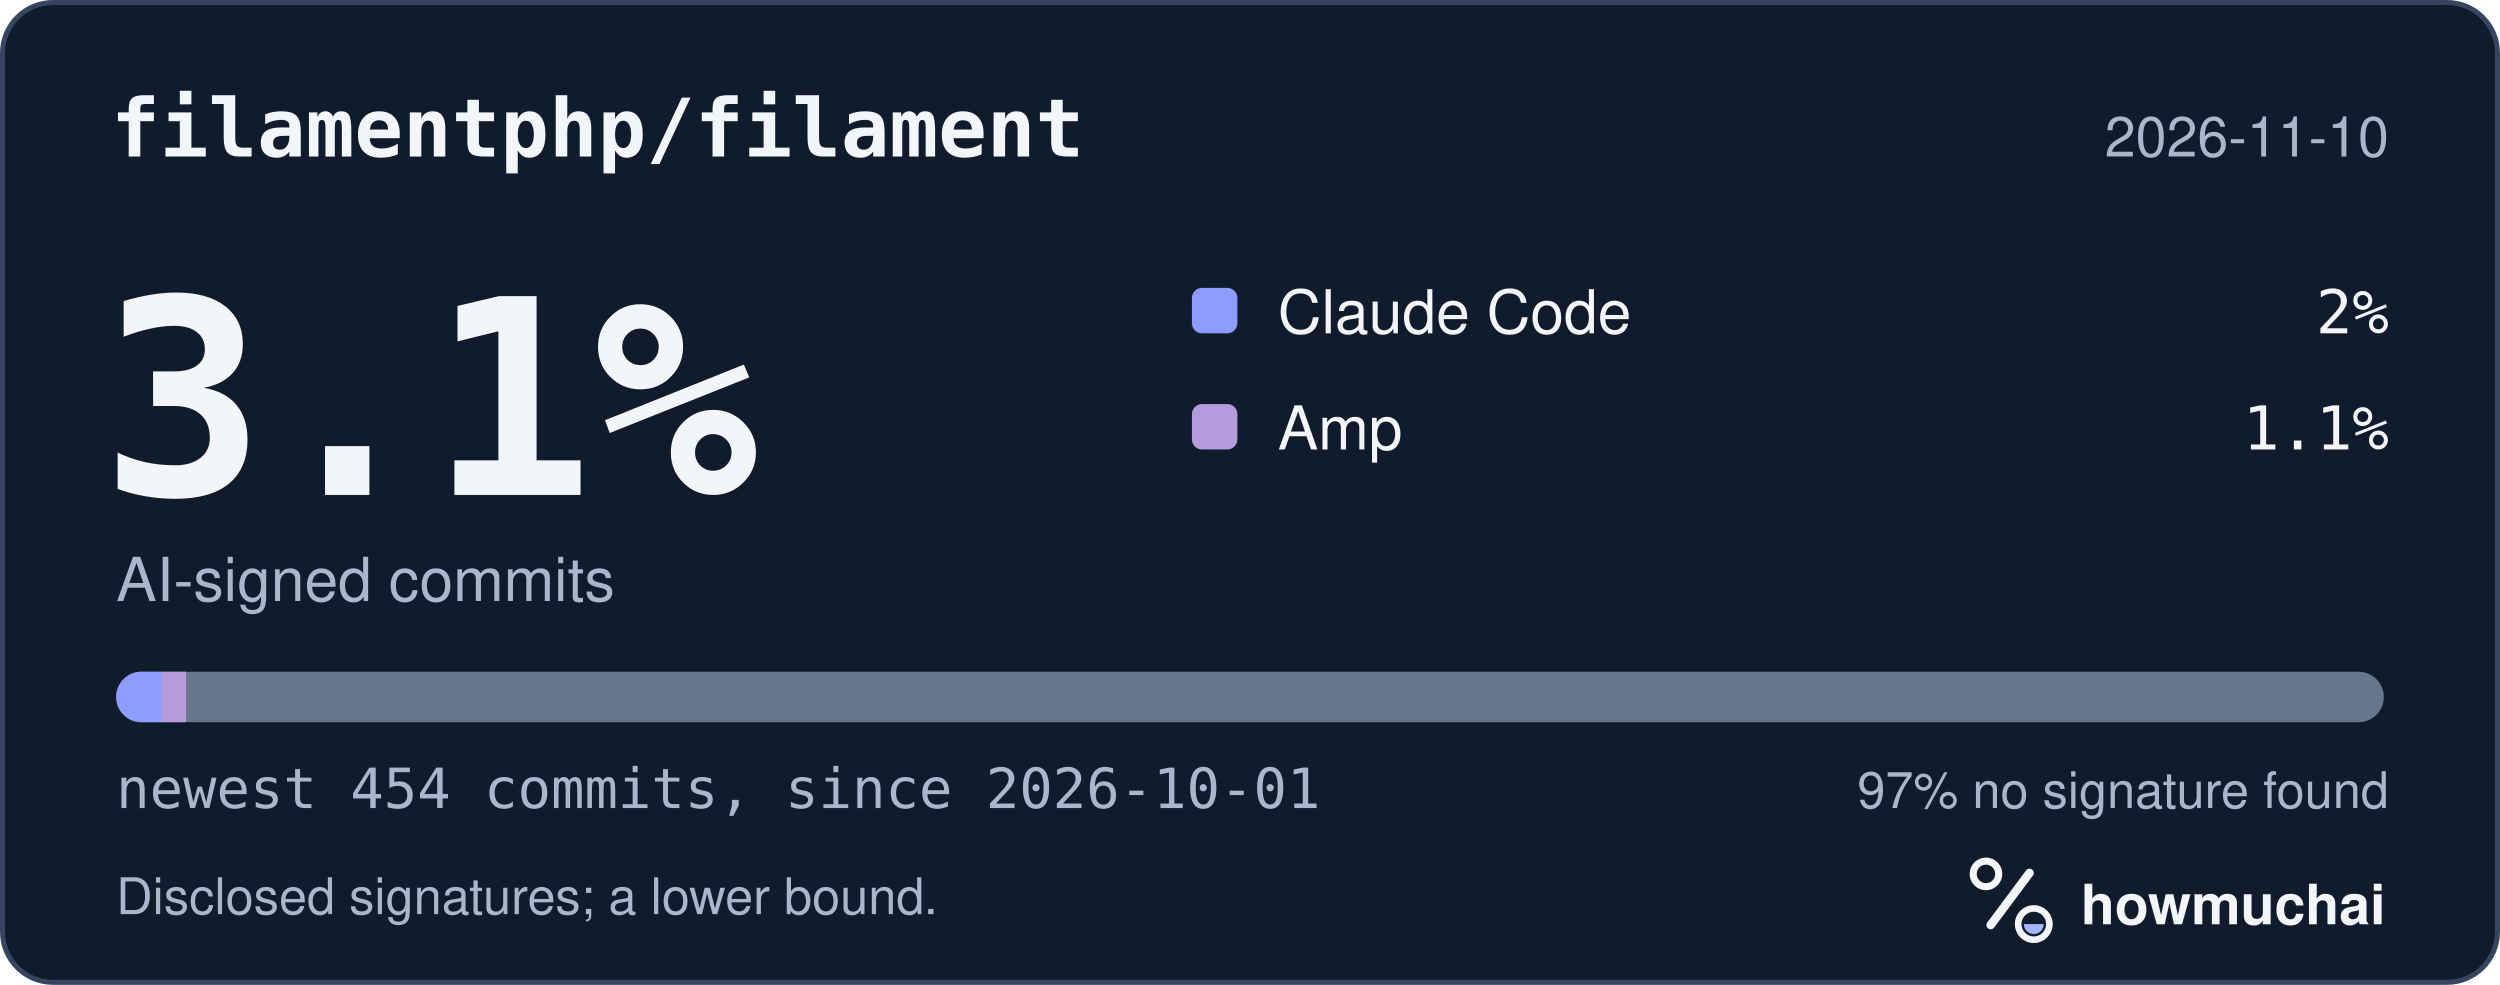
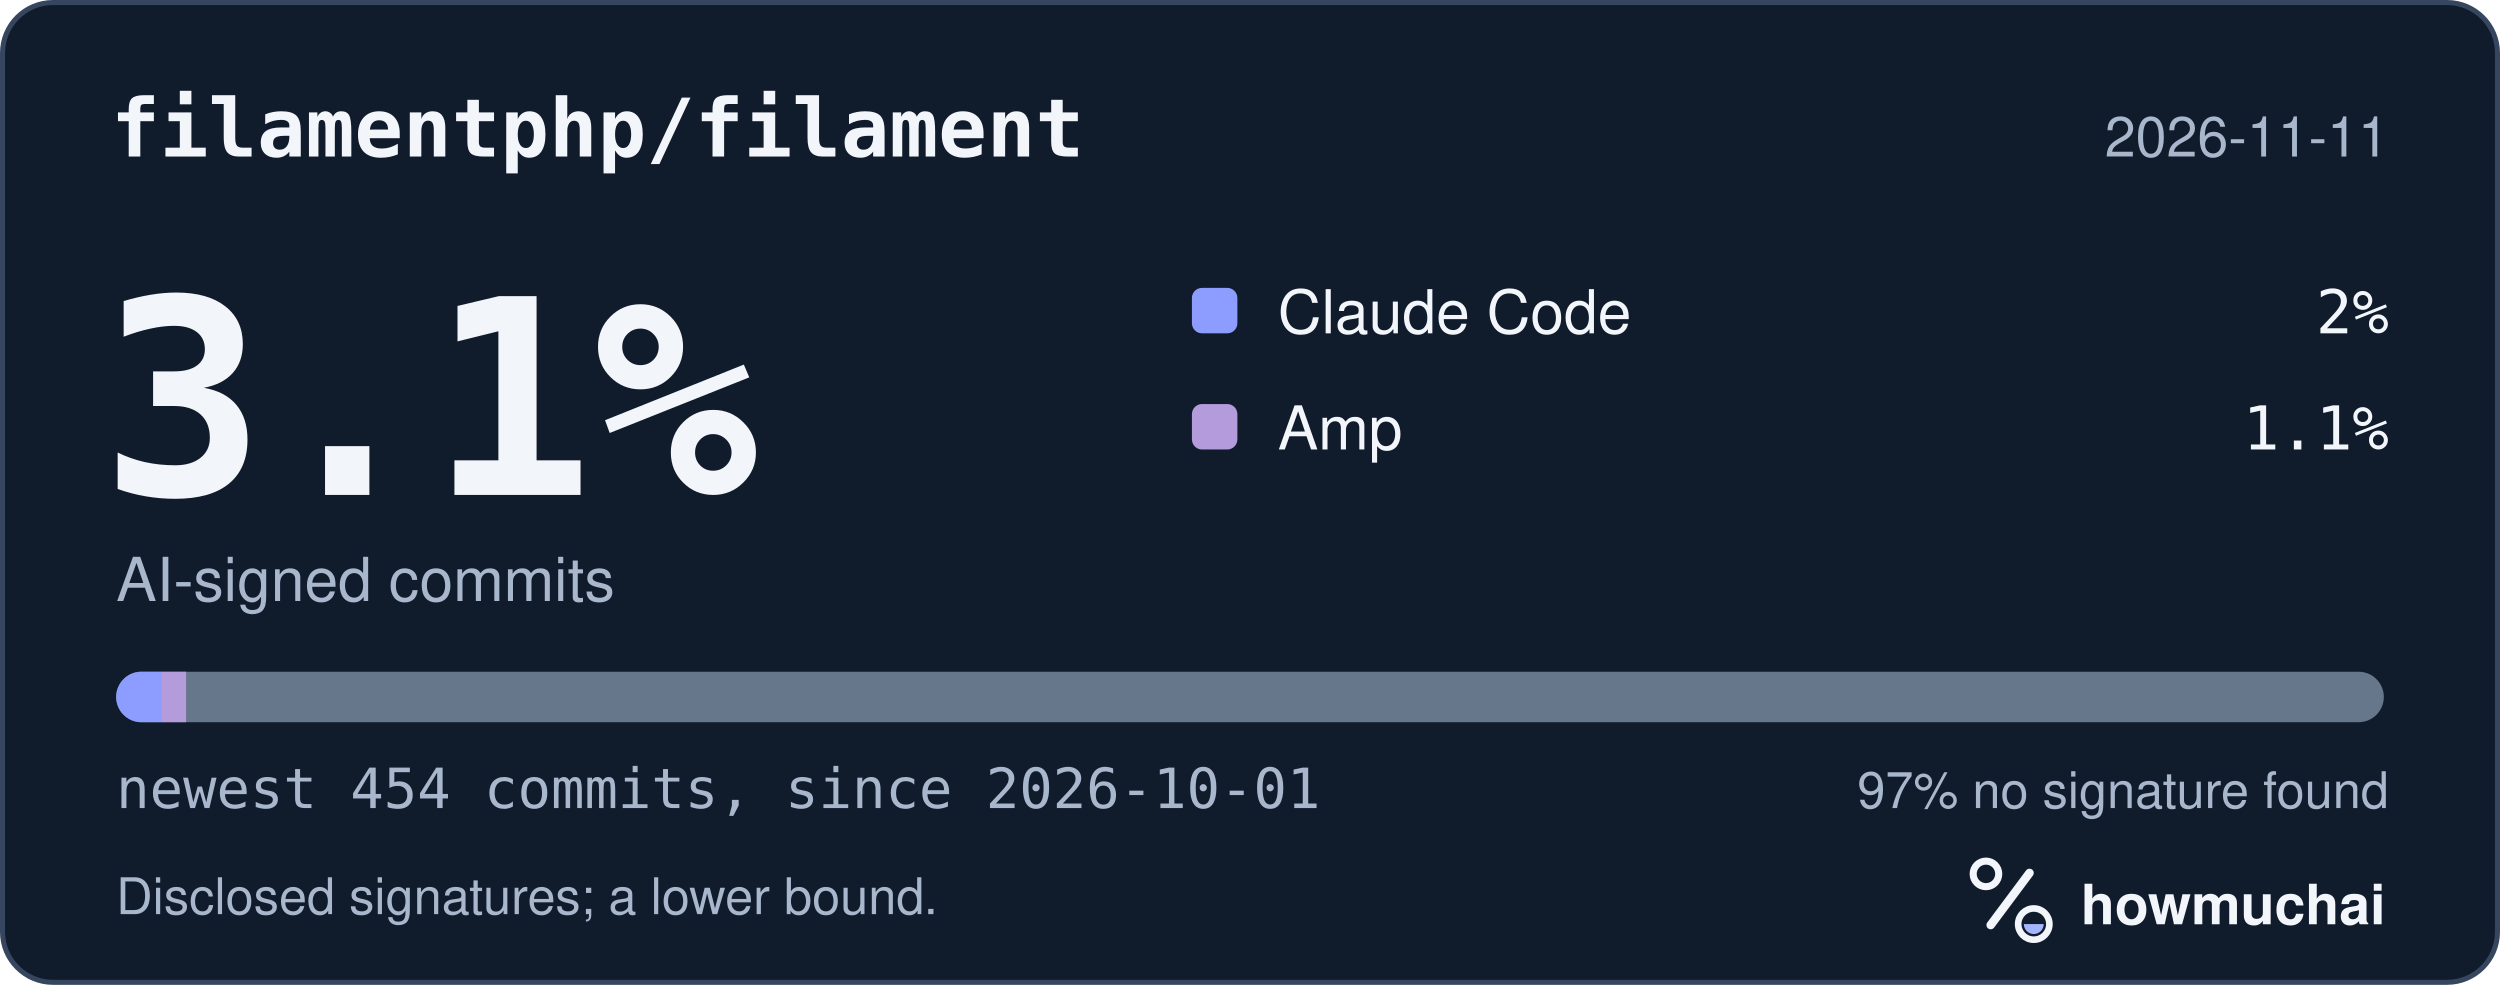
<svg xmlns="http://www.w3.org/2000/svg" width="495" height="195" viewBox="0 0 495 195" role="img" aria-labelledby="hm-t hm-d">
  <rect x="0.5" y="0.5" width="494" height="194" rx="10" fill="#101B2C" stroke="#35465E" />
  <text x="22" y="31" fill="#F2F5FA" font-family="ui-monospace, SF Mono, Menlo, Consolas, IBM Plex Mono, monospace" font-size="16" font-weight="600">filamentphp/filament</text>
-   <text x="473" y="31" fill="#A8B7CC" font-family="-apple-system, BlinkMacSystemFont, Segoe UI, Helvetica, Arial, Fira Sans, sans-serif" font-size="11" text-anchor="end">2026-11-10</text>
+   <text x="473" y="31" fill="#A8B7CC" font-family="-apple-system, BlinkMacSystemFont, Segoe UI, Helvetica, Arial, Fira Sans, sans-serif" font-size="11" text-anchor="end">2026-11-11</text>
  <text x="20" y="98" fill="#F2F5FA" font-family="ui-monospace, SF Mono, Menlo, Consolas, IBM Plex Mono, monospace" font-size="54" font-weight="700">3.1%</text>
  <text x="23" y="119" fill="#A8B7CC" font-family="-apple-system, BlinkMacSystemFont, Segoe UI, Helvetica, Arial, Fira Sans, sans-serif" font-size="12">AI-signed commits</text>
  <rect x="236" y="57" width="9" height="9" rx="2" fill="#8D9DFF" />
  <text x="253" y="66" fill="#F2F5FA" font-family="-apple-system, BlinkMacSystemFont, Segoe UI, Helvetica, Arial, Fira Sans, sans-serif" font-size="12">Claude Code</text>
  <text x="473" y="66" fill="#F2F5FA" font-family="ui-monospace, SF Mono, Menlo, Consolas, IBM Plex Mono, monospace" font-size="12" text-anchor="end">2%</text>
  <rect x="236" y="80" width="9" height="9" rx="2" fill="#B39BDC" />
  <text x="253" y="89" fill="#F2F5FA" font-family="-apple-system, BlinkMacSystemFont, Segoe UI, Helvetica, Arial, Fira Sans, sans-serif" font-size="12">Amp</text>
  <text x="473" y="89" fill="#F2F5FA" font-family="ui-monospace, SF Mono, Menlo, Consolas, IBM Plex Mono, monospace" font-size="12" text-anchor="end">1.1%</text>
  <defs>
    <clipPath id="hm-bar">
      <rect x="23" y="133" width="449" height="10" rx="5" />
    </clipPath>
  </defs>
  <rect x="23" y="133" width="449" height="10" rx="5" fill="#66768B" />
  <g clip-path="url(#hm-bar)">
    <rect x="23.00" y="133" width="8.90" height="10" fill="#8D9DFF" />
    <rect x="31.90" y="133" width="4.94" height="10" fill="#B39BDC" />
  </g>
  <text x="23" y="160" fill="#A8B7CC" font-family="ui-monospace, SF Mono, Menlo, Consolas, IBM Plex Mono, monospace" font-size="11">newest 454 commits, since 2026-10-01</text>
  <text x="473" y="160" fill="#A8B7CC" font-family="-apple-system, BlinkMacSystemFont, Segoe UI, Helvetica, Arial, Fira Sans, sans-serif" font-size="10" text-anchor="end">97% no signature found</text>
  <text x="23" y="181" fill="#A8B7CC" font-family="-apple-system, BlinkMacSystemFont, Segoe UI, Helvetica, Arial, Fira Sans, sans-serif" font-size="10">Disclosed signatures; a lower bound.</text>
  <g transform="translate(386 166) scale(0.046875)">
    <circle cx="154" cy="150" r="54" fill="none" stroke="#F2F5FA" stroke-width="30" />
    <path d="M174 366 338 146" fill="none" stroke="#F2F5FA" stroke-width="36" stroke-linecap="round" />
    <circle cx="356" cy="362" r="66" fill="none" stroke="#F2F5FA" stroke-width="28" />
    <path d="M314 362a42 42 0 0 0 84 0Z" fill="#A4B5FF" />
  </g>
  <text x="412" y="183" fill="#F2F5FA" font-family="-apple-system, BlinkMacSystemFont, Segoe UI, Helvetica, Arial, Fira Sans, sans-serif" font-size="11" font-weight="650">howmuchai</text>
</svg>
